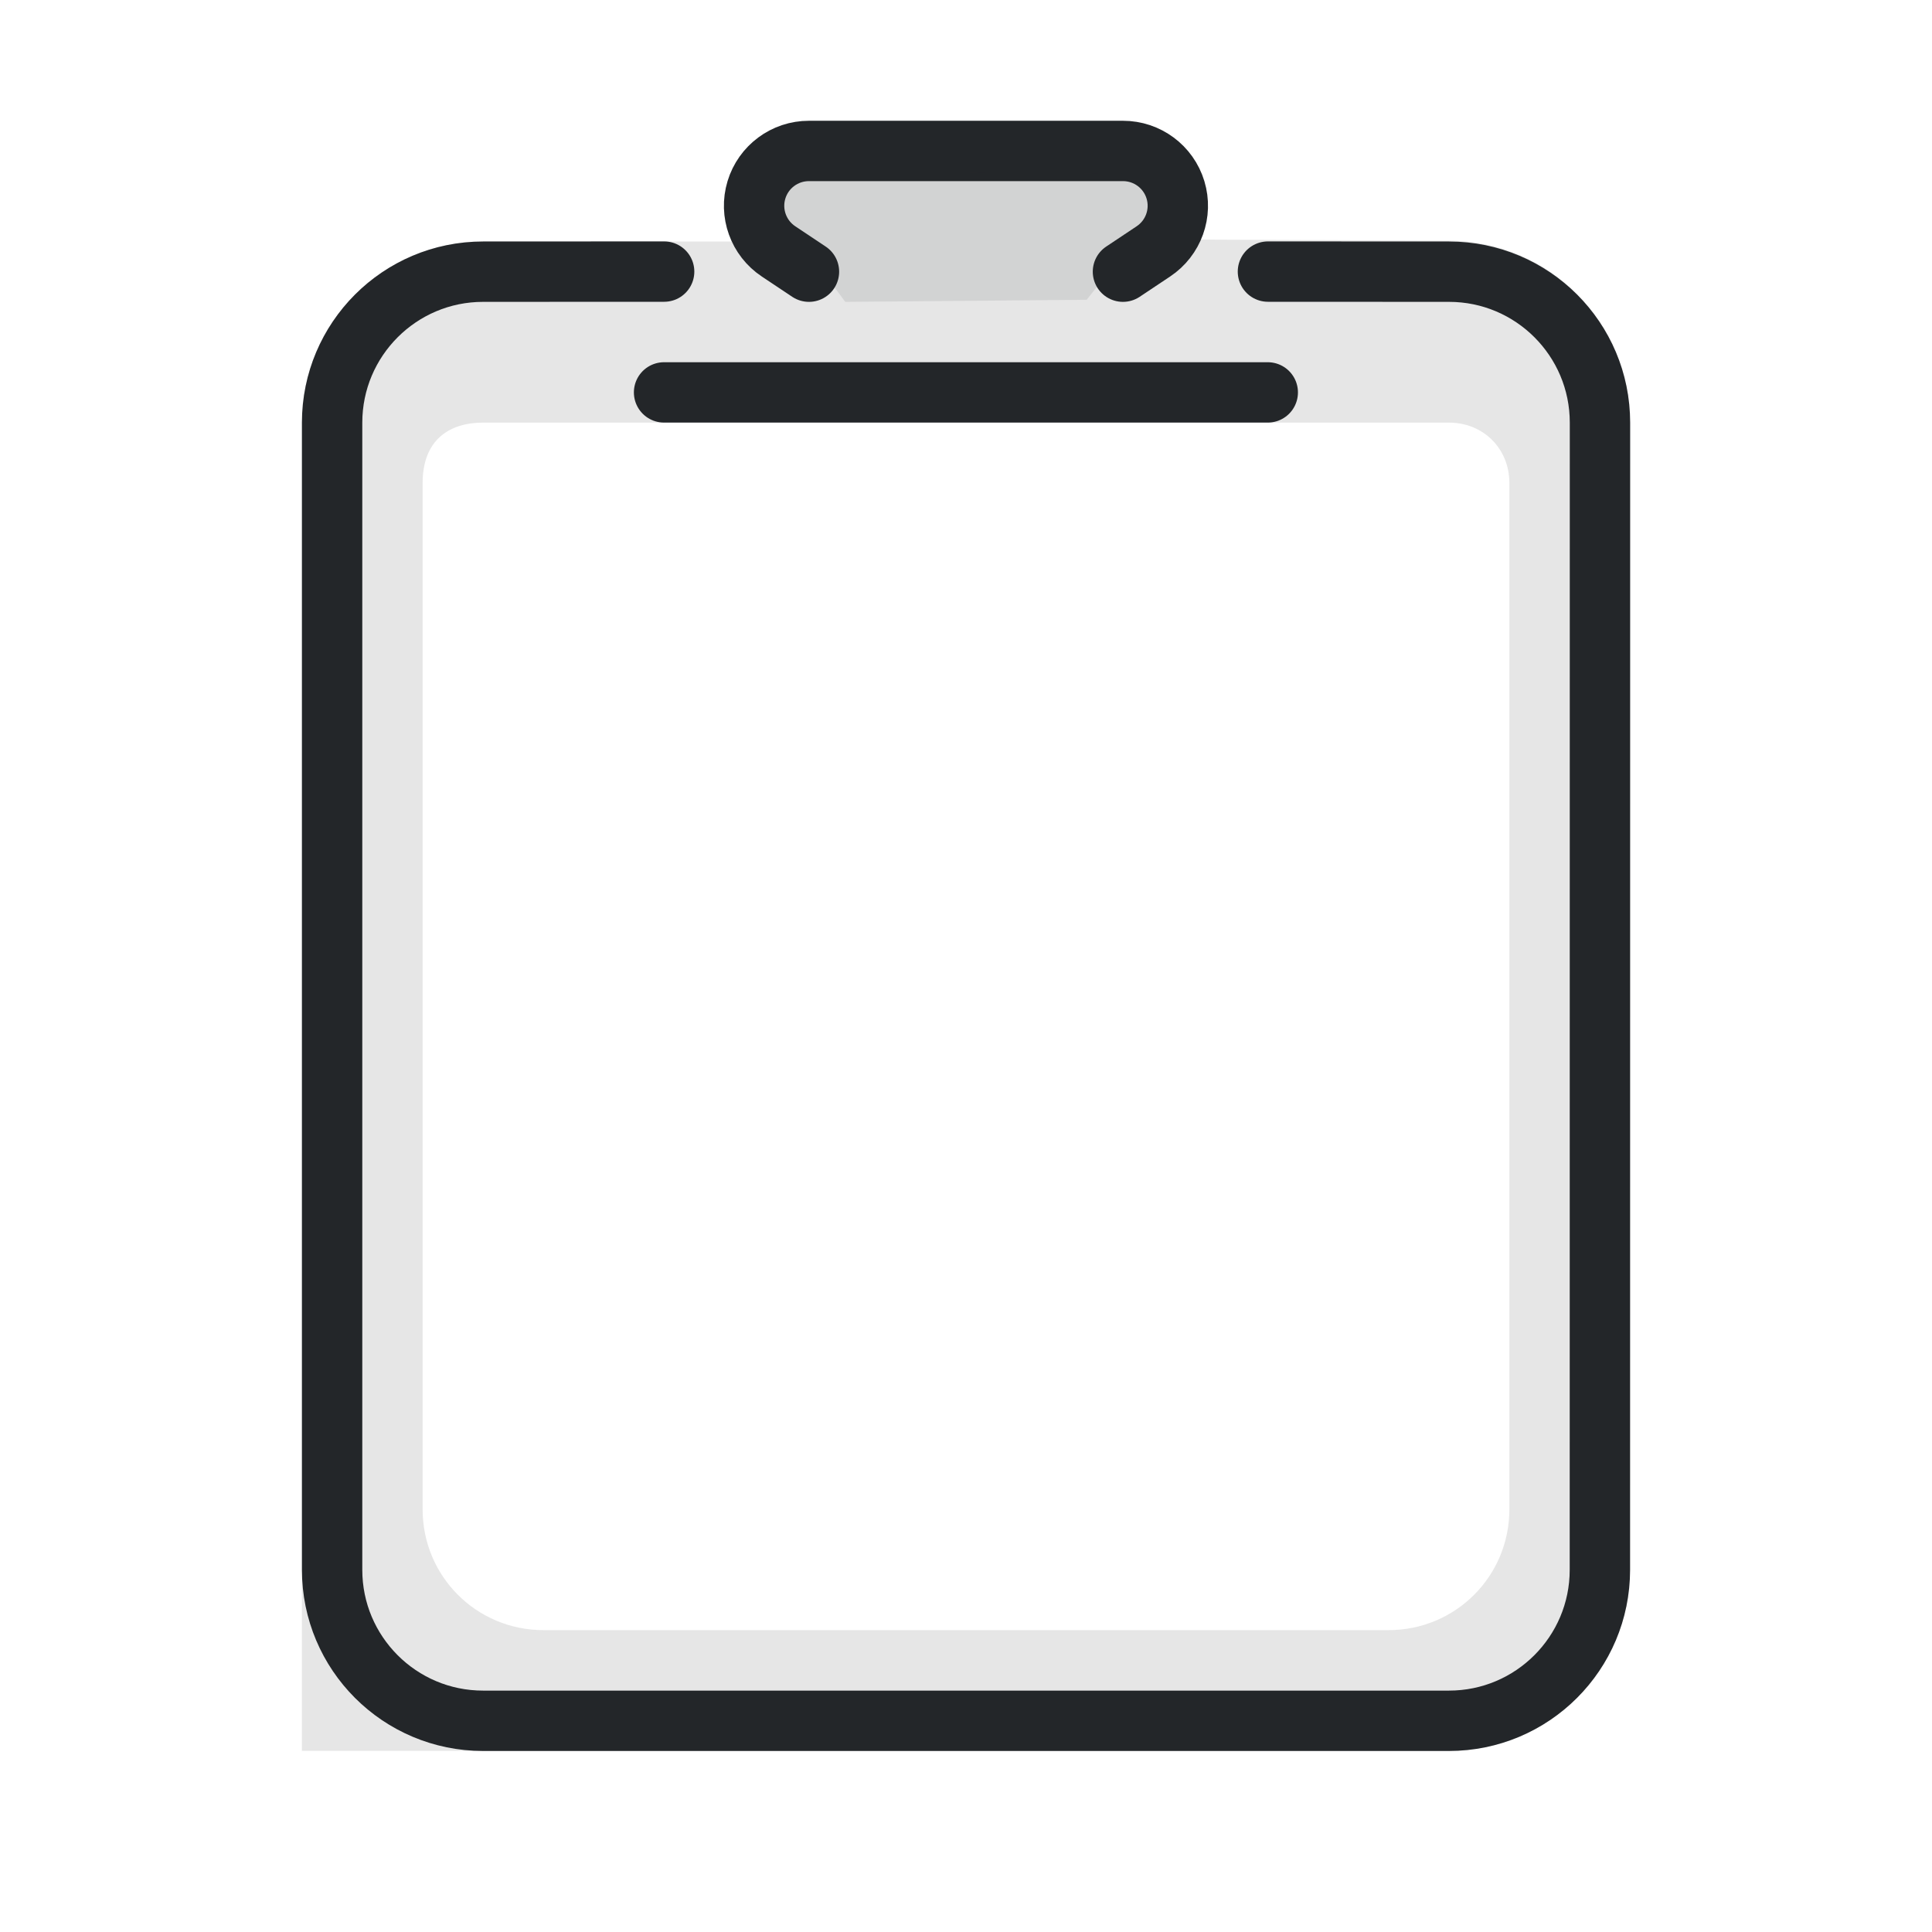
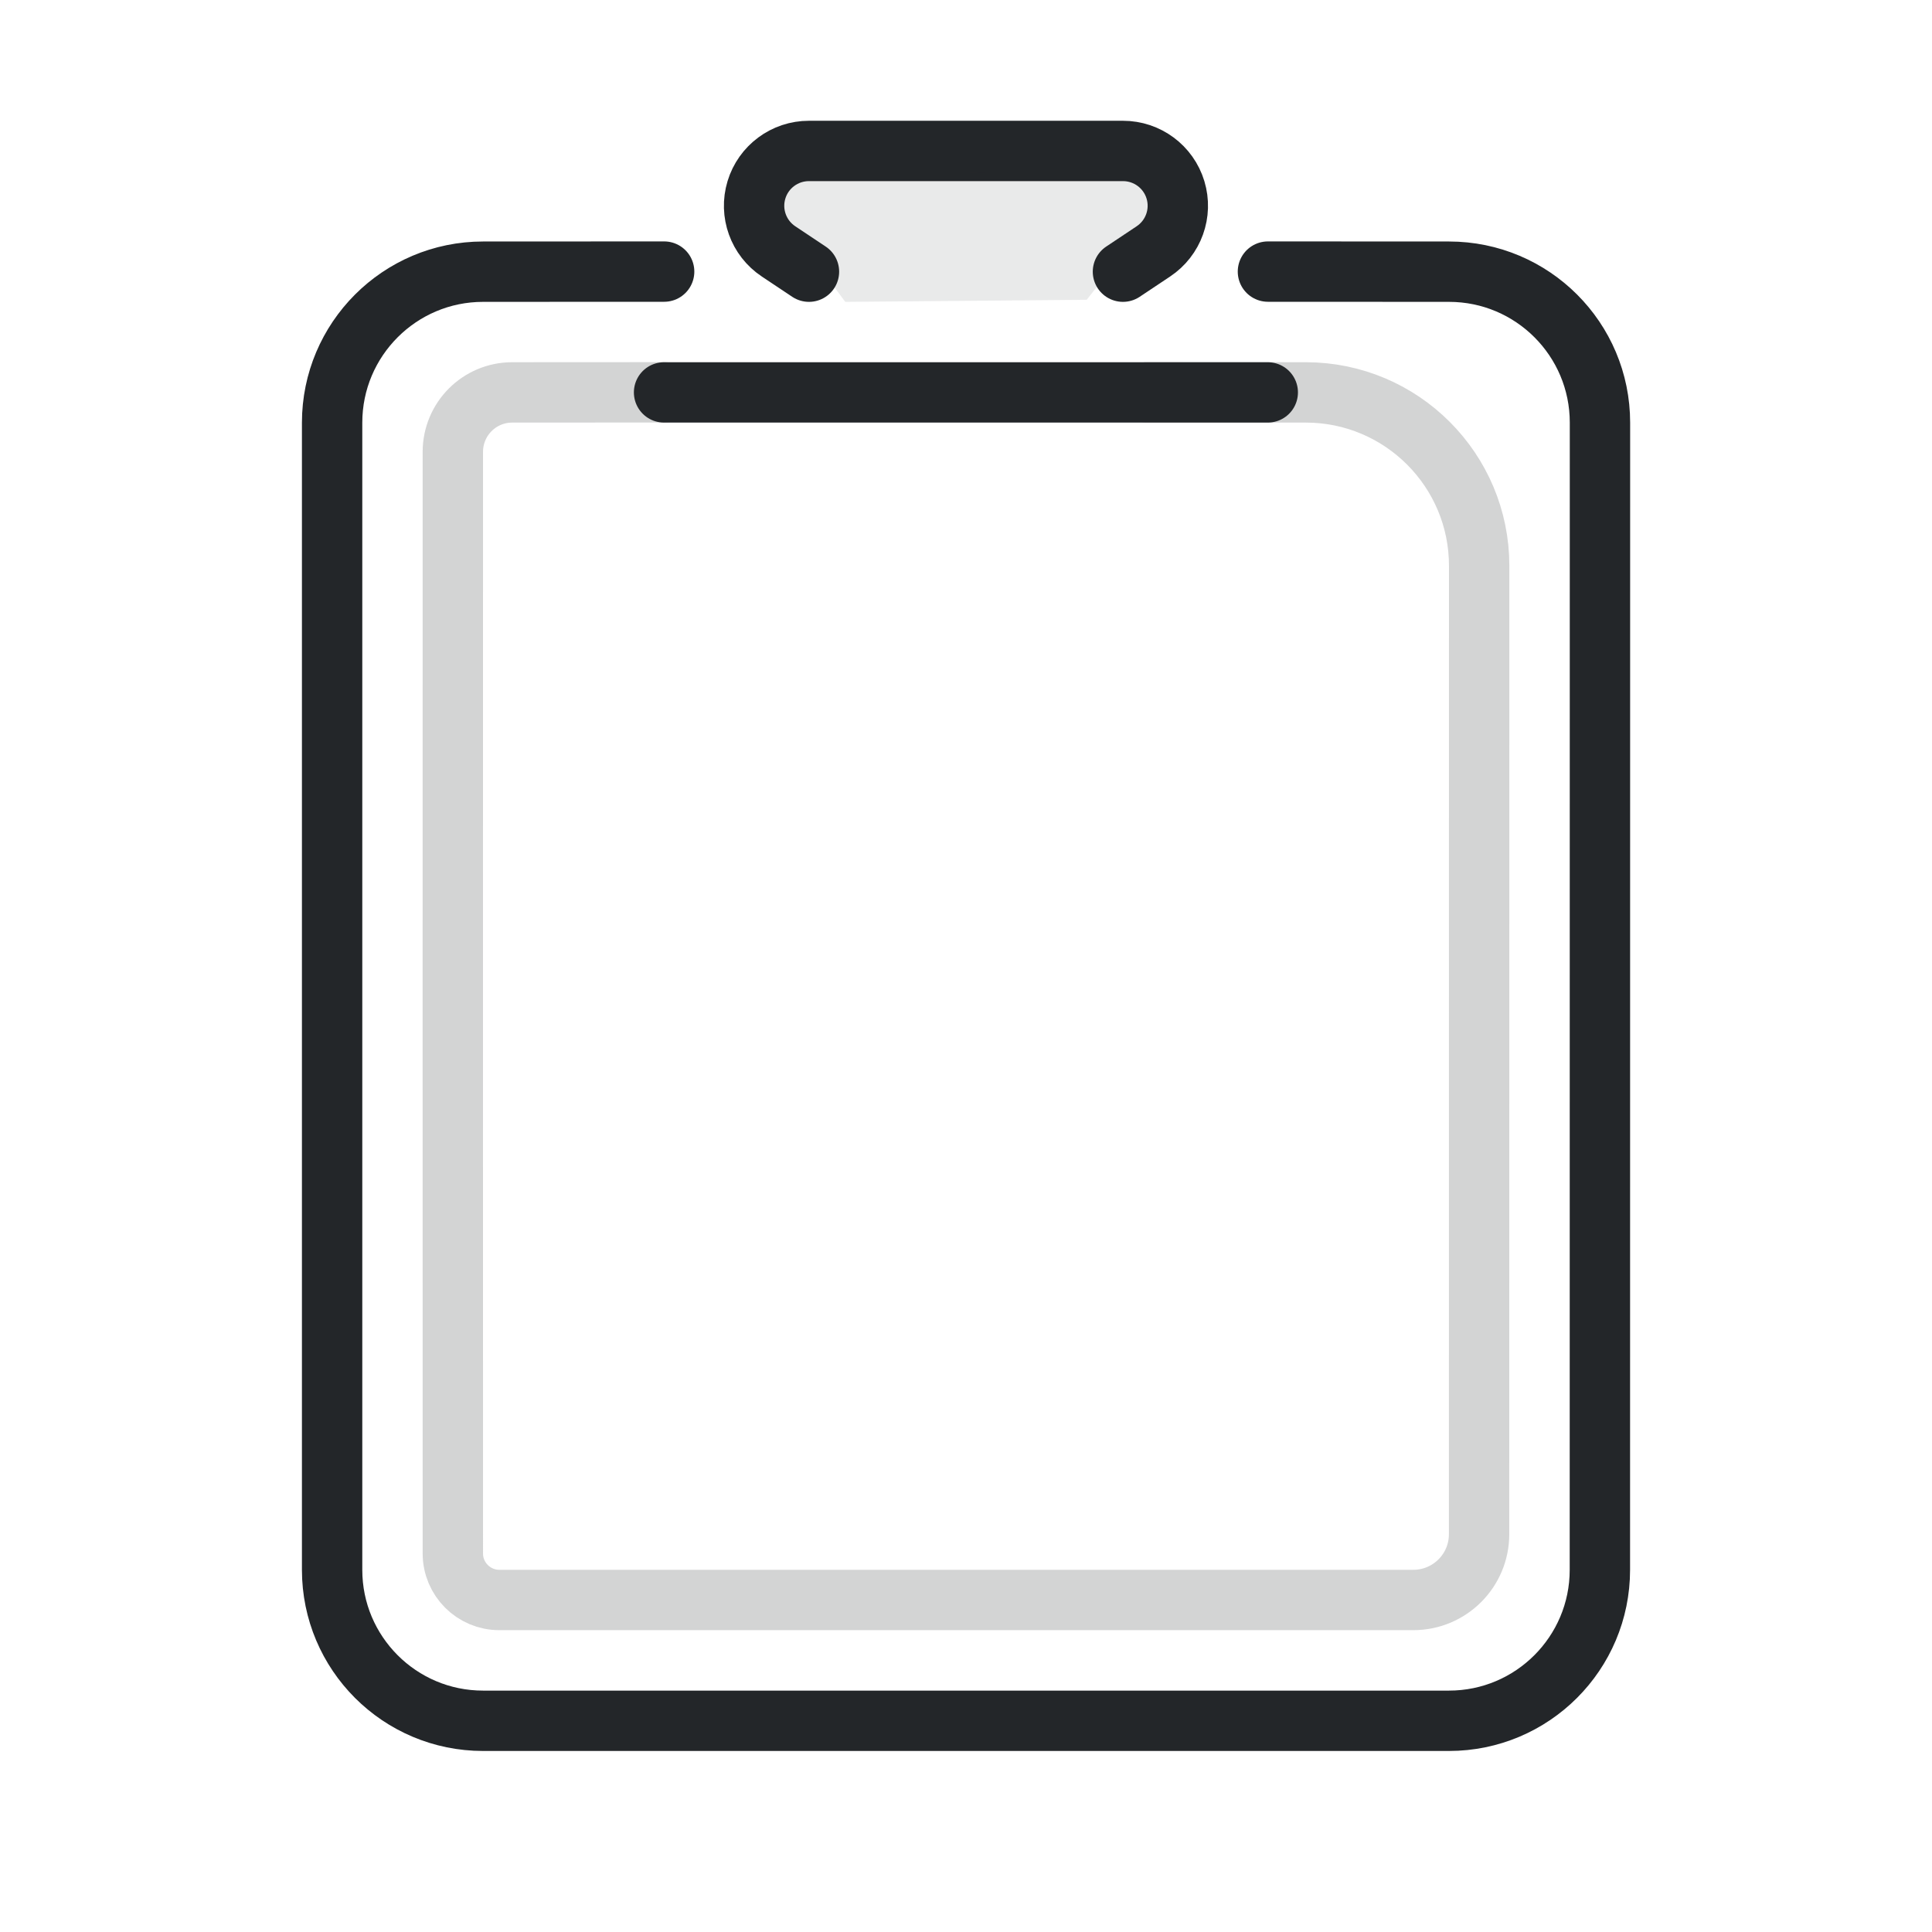
<svg xmlns="http://www.w3.org/2000/svg" width="32" height="32" version="1.1" viewBox="0 0 32 32" xml:space="preserve">
  <defs>
    <style id="current-color-scheme" type="text/css">.ColorScheme-Text { color:#232629; }</style>
  </defs>
-   <path class="ColorScheme-Text" d="m12.398 2.834.602 1.166h-5c-1.657 0-3 1.343-3 3v22h19c1.657 0 3-1.343 3-3v-19c0-1.659-1.341-3.007-3-3.014l-5-.021.629-1.082zm-4.398 4.166h16c.569 0 1 .431 1 1v17c0 1.108-.892 2-2 2h-14c-1.108 0-2-.892-2-2v-17c0-.704.431-1 1-1z" style="opacity:.1" />
  <path class="ColorScheme-Text" transform="matrix(1.3529 0 0 1.3529 .1176 1.1176)" d="m8.044 2.499-2.217.001c-1.02 0-1.848.828-1.848 1.849-0 3.423-8.9e-6 10.642 0 14.044 4.56e-5 1.02.827 1.848 1.848 1.848h11.825a1.848 1.848 135 001.848-1.848l.001-14.044a1.848 1.848 45.013 00-1.848-1.849l-2.217-.001" stroke="currentColor" style="fill:none;paint-order:fill markers stroke;stroke-linecap:round;stroke-linejoin:round;stroke-width:.739" />
  <path class="ColorScheme-Text" transform="matrix(1.3529 0 0 1.3529 .1176 1.1176)" d="m13.661 2.5.372-.248a.671.671 73.155 00-.372-1.23h-3.844a.671.671 106.85 00-.372 1.23l.372.248m-1.774 1.478h7.391" stroke="currentColor" style="fill:none;paint-order:fill markers stroke;stroke-linecap:round;stroke-linejoin:round;stroke-width:.739" />
  <path class="ColorScheme-Text" d="m14 5-1.601-2.167 7.23.049-1.629 2.083z" fill="currentColor" fill-rule="evenodd" opacity=".1" stroke-linecap="round" stroke-linejoin="round" style="opacity:.1" paint-order="stroke fill markers" />
+   <path class="ColorScheme-Text" transform="matrix(1.3529 0 0 1.3529 .1176 1.1176)" d="m8.044 3.977-1.86.001c-.402 0-.727.326-.727.728-.001 2.615-5.6e-5 11.192 7.88e-5 13.487 1.85e-5.314.255.569.569.569h11.19a.805.805 135 00.805-.805l.001-11.856a2.123 2.123 45.013 00-2.122-2.123l-1.943-.001" stroke="currentColor" style="fill:none;opacity:.2;paint-order:fill markers stroke;stroke-linecap:round;stroke-linejoin:round;stroke-width:.739" />
</svg>
